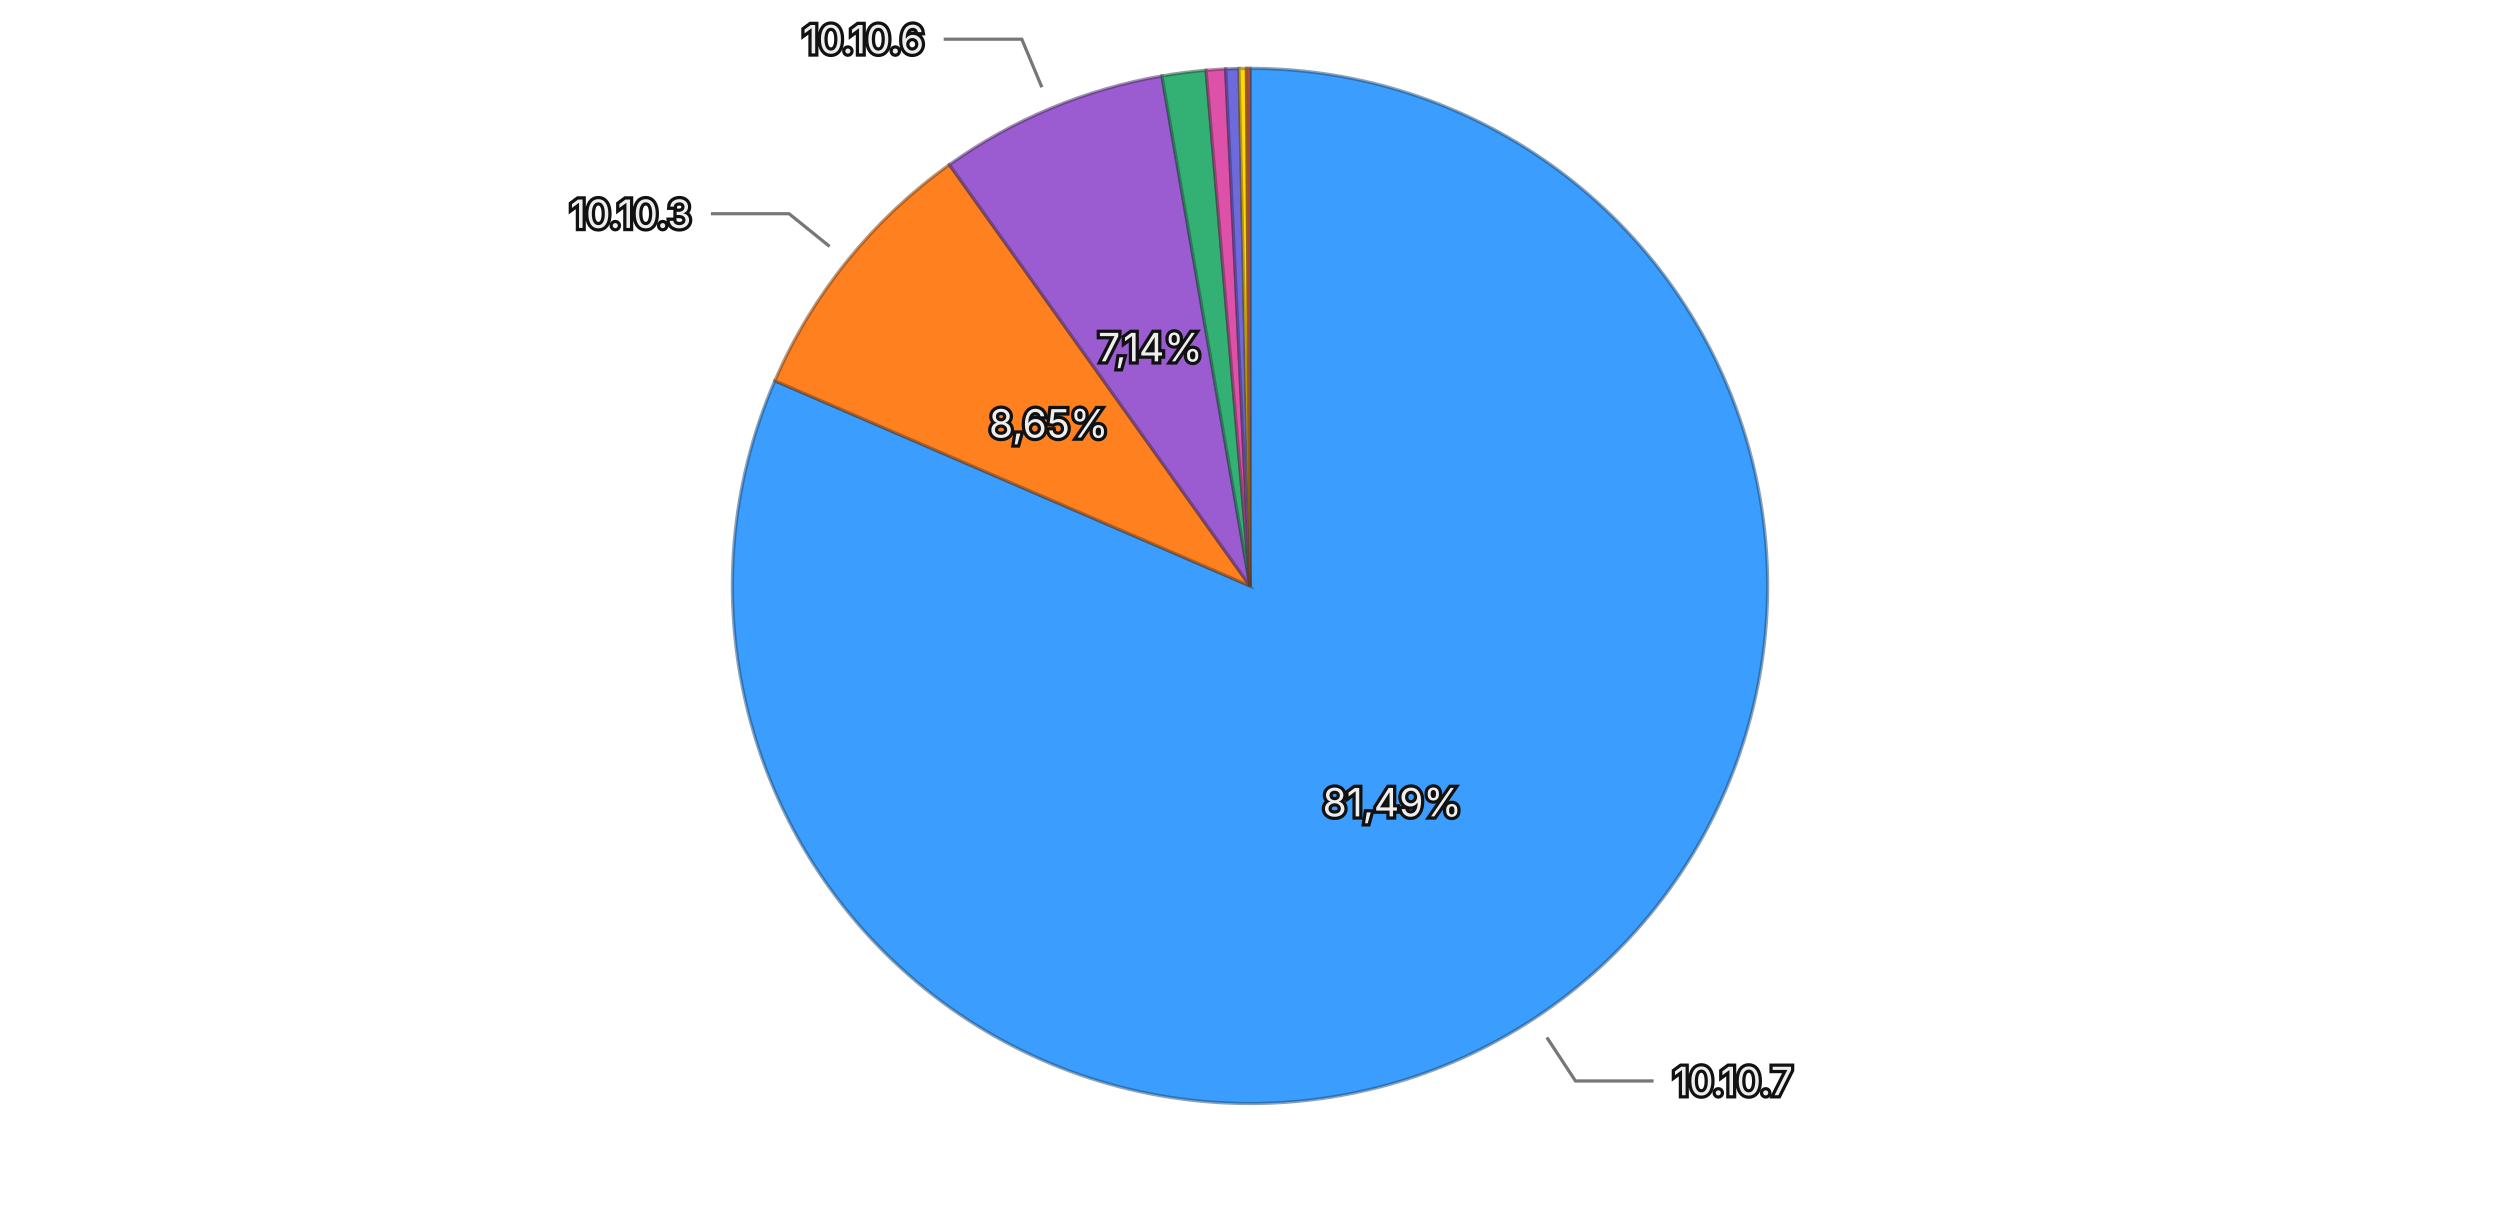
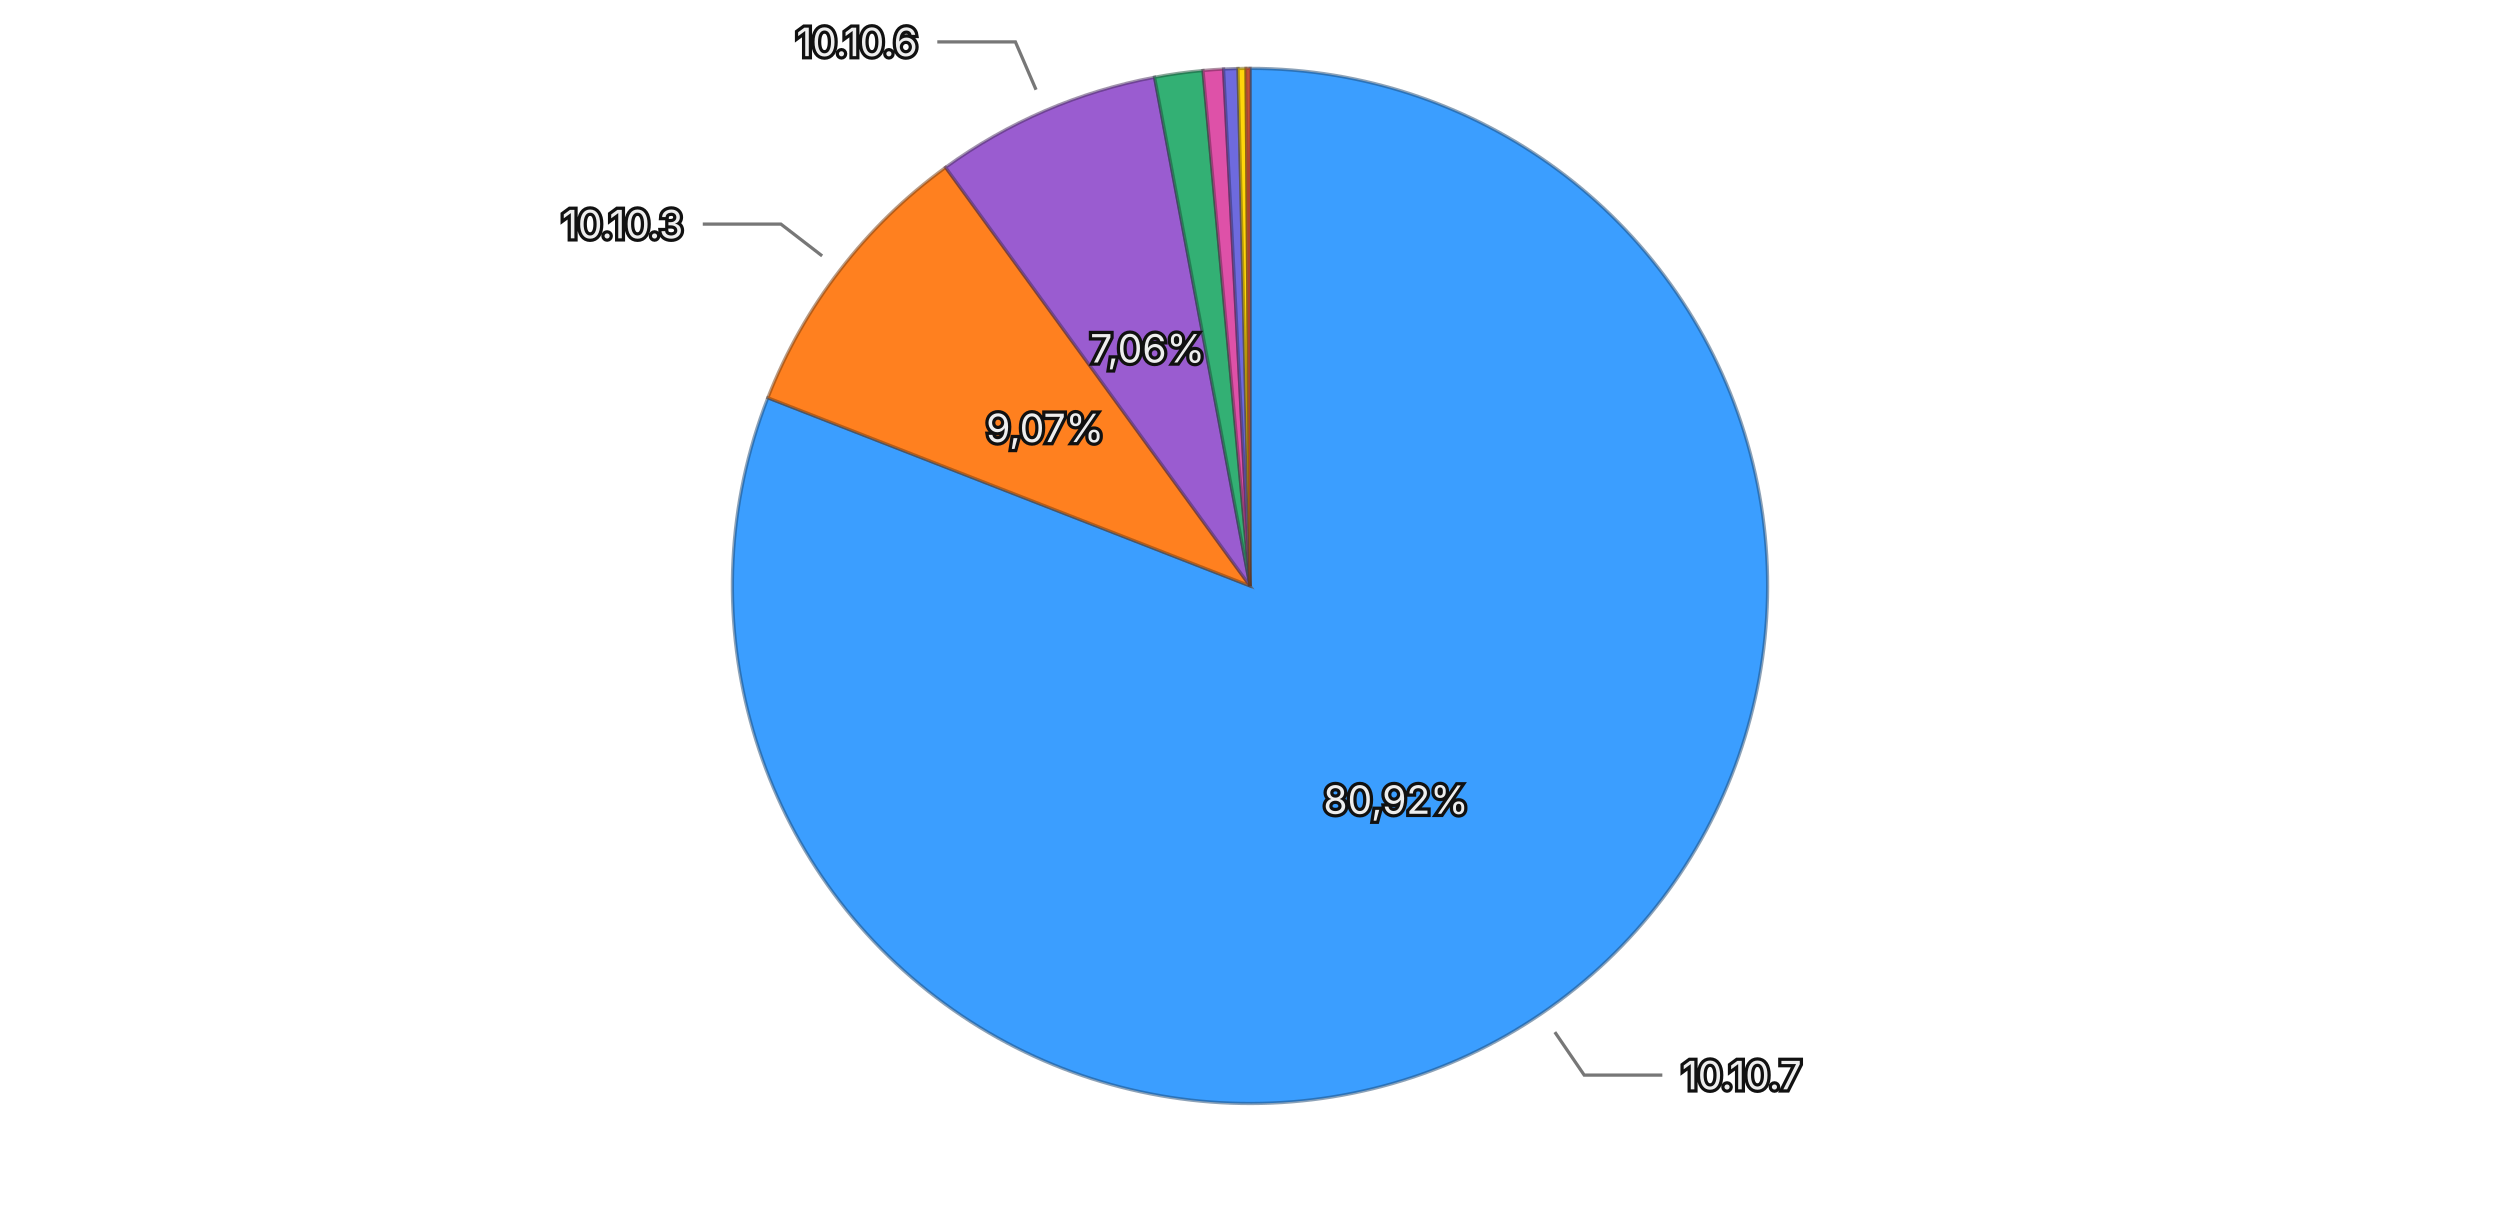
<svg xmlns="http://www.w3.org/2000/svg" viewBox="0 0 768 370">
  <rect width="768" height="370" fill="transparent" />
  <g>
-     <path d="M384,180 L384.000,21.000 A159,159 0 1,1 238.025,116.974 Z" fill="#3b9eff" stroke="rgba(26, 71, 114, 0.5)" stroke-width="1" />
-     <path d="M384,180 L238.025,116.974 A159,159 0 0,1 291.645,50.572 Z" fill="#ff801f" stroke="rgba(114, 57, 13, 0.5)" stroke-width="1" />
-     <path d="M384,180 L291.645,50.572 A159,159 0 0,1 356.942,23.319 Z" fill="#9a5cd0" stroke="rgba(69, 41, 93, 0.5)" stroke-width="1" />
-     <path d="M384,180 L356.942,23.319 A159,159 0 0,1 370.512,21.573 Z" fill="#33b074" stroke="rgba(22, 79, 52, 0.5)" stroke-width="1" />
-     <path d="M384,180 L370.512,21.573 A159,159 0 0,1 376.521,21.176 Z" fill="#de51a8" stroke="rgba(99, 36, 75, 0.5)" stroke-width="1" />
-     <path d="M384,180 L376.521,21.176 A159,159 0 0,1 380.624,21.036 Z" fill="#6e6ade" stroke="rgba(49, 47, 99, 0.5)" stroke-width="1" />
-     <path d="M384,180 L380.624,21.036 A159,159 0 0,1 382.905,21.004 Z" fill="#ffd60a" stroke="rgba(114, 96, 4, 0.5)" stroke-width="1" />
-     <path d="M384,180 L382.905,21.004 A159,159 0 0,1 384.000,21.000 Z" fill="#ec6142" stroke="rgba(106, 43, 29, 0.5)" stroke-width="1" />
-     <text x="427.675" y="246.429" text-anchor="middle" dominant-baseline="central" font-family="system-ui, -apple-system, sans-serif" font-size="12" fill="#eeeeee" stroke="#111111" stroke-width="2" paint-order="stroke">81,49%</text>
-     <text x="322.148" y="130.054" text-anchor="middle" dominant-baseline="central" font-family="system-ui, -apple-system, sans-serif" font-size="12" fill="#eeeeee" stroke="#111111" stroke-width="2" paint-order="stroke">8,65%</text>
-     <text x="353.379" y="106.634" text-anchor="middle" dominant-baseline="central" font-family="system-ui, -apple-system, sans-serif" font-size="12" fill="#eeeeee" stroke="#111111" stroke-width="2" paint-order="stroke">7,14%</text>
+     <path d="M384,180 L384.000,21.000 A159,159 0 1,1 235.878,122.200 Z" fill="#3b9eff" stroke="rgba(26, 71, 114, 0.5)" stroke-width="1" />
+     <path d="M384,180 L235.878,122.200 A159,159 0 0,1 290.481,51.411 Z" fill="#ff801f" stroke="rgba(114, 57, 13, 0.5)" stroke-width="1" />
+     <path d="M384,180 L290.481,51.411 A159,159 0 0,1 354.685,23.726 Z" fill="#9a5cd0" stroke="rgba(69, 41, 93, 0.5)" stroke-width="1" />
+     <path d="M384,180 L354.685,23.726 A159,159 0 0,1 369.562,21.657 Z" fill="#33b074" stroke="rgba(22, 79, 52, 0.5)" stroke-width="1" />
+     <path d="M384,180 L369.562,21.657 A159,159 0 0,1 375.877,21.208 Z" fill="#de51a8" stroke="rgba(99, 36, 75, 0.5)" stroke-width="1" />
+     <path d="M384,180 L375.877,21.208 A159,159 0 0,1 380.315,21.043 Z" fill="#6e6ade" stroke="rgba(49, 47, 99, 0.5)" stroke-width="1" />
+     <path d="M384,180 L380.315,21.043 A159,159 0 0,1 382.772,21.005 Z" fill="#ffd60a" stroke="rgba(114, 96, 4, 0.5)" stroke-width="1" />
+     <path d="M384,180 L382.772,21.005 A159,159 0 0,1 384.000,21.000 Z" fill="#ec6142" stroke="rgba(106, 43, 29, 0.5)" stroke-width="1" />
+     <text x="428.848" y="245.642" text-anchor="middle" dominant-baseline="central" font-family="system-ui, -apple-system, sans-serif" font-size="12" fill="#eeeeee" stroke="#111111" stroke-width="2" paint-order="stroke">80,92%</text>
+     <text x="321.051" y="131.444" text-anchor="middle" dominant-baseline="central" font-family="system-ui, -apple-system, sans-serif" font-size="12" fill="#eeeeee" stroke="#111111" stroke-width="2" paint-order="stroke">9,07%</text>
+     <text x="352.521" y="106.998" text-anchor="middle" dominant-baseline="central" font-family="system-ui, -apple-system, sans-serif" font-size="12" fill="#eeeeee" stroke="#111111" stroke-width="2" paint-order="stroke">7,06%</text>
    <g opacity="1">
-       <path fill="none" stroke="#777777" stroke-width="1" d="M475.195,318.706L483.985,332.076L507.985,332.076" />
-       <text x="513.985" y="332.076" text-anchor="start" dominant-baseline="central" font-family="system-ui, -apple-system, sans-serif" font-size="12" fill="#eeeeee" stroke="#111111" stroke-width="2" paint-order="stroke">10.10.7</text>
+       <path fill="none" stroke="#777777" stroke-width="1" d="M477.645,317.064L486.671,330.275L510.671,330.275" />
+       <text x="516.671" y="330.275" text-anchor="start" dominant-baseline="central" font-family="system-ui, -apple-system, sans-serif" font-size="12" fill="#eeeeee" stroke="#111111" stroke-width="2" paint-order="stroke">10.10.7</text>
    </g>
    <g opacity="1">
-       <path fill="none" stroke="#777777" stroke-width="1" d="M254.851,75.710L242.402,65.658L218.402,65.658" />
-       <text x="212.402" y="65.658" text-anchor="end" dominant-baseline="central" font-family="system-ui, -apple-system, sans-serif" font-size="12" fill="#eeeeee" stroke="#111111" stroke-width="2" paint-order="stroke">10.10.3</text>
+       <path fill="none" stroke="#777777" stroke-width="1" d="M252.559,78.613L239.890,68.841L215.890,68.841" />
+       <text x="209.890" y="68.841" text-anchor="end" dominant-baseline="central" font-family="system-ui, -apple-system, sans-serif" font-size="12" fill="#eeeeee" stroke="#111111" stroke-width="2" paint-order="stroke">10.10.3</text>
    </g>
    <g opacity="1">
-       <path fill="none" stroke="#777777" stroke-width="1" d="M320.062,26.807L313.900,12.042L289.900,12.042" />
-       <text x="283.900" y="12.042" text-anchor="end" dominant-baseline="central" font-family="system-ui, -apple-system, sans-serif" font-size="12" fill="#eeeeee" stroke="#111111" stroke-width="2" paint-order="stroke">10.10.6</text>
+       <path fill="none" stroke="#777777" stroke-width="1" d="M318.271,27.567L311.936,12.875L287.936,12.875" />
+       <text x="281.936" y="12.875" text-anchor="end" dominant-baseline="central" font-family="system-ui, -apple-system, sans-serif" font-size="12" fill="#eeeeee" stroke="#111111" stroke-width="2" paint-order="stroke">10.10.6</text>
    </g>
  </g>
</svg>
